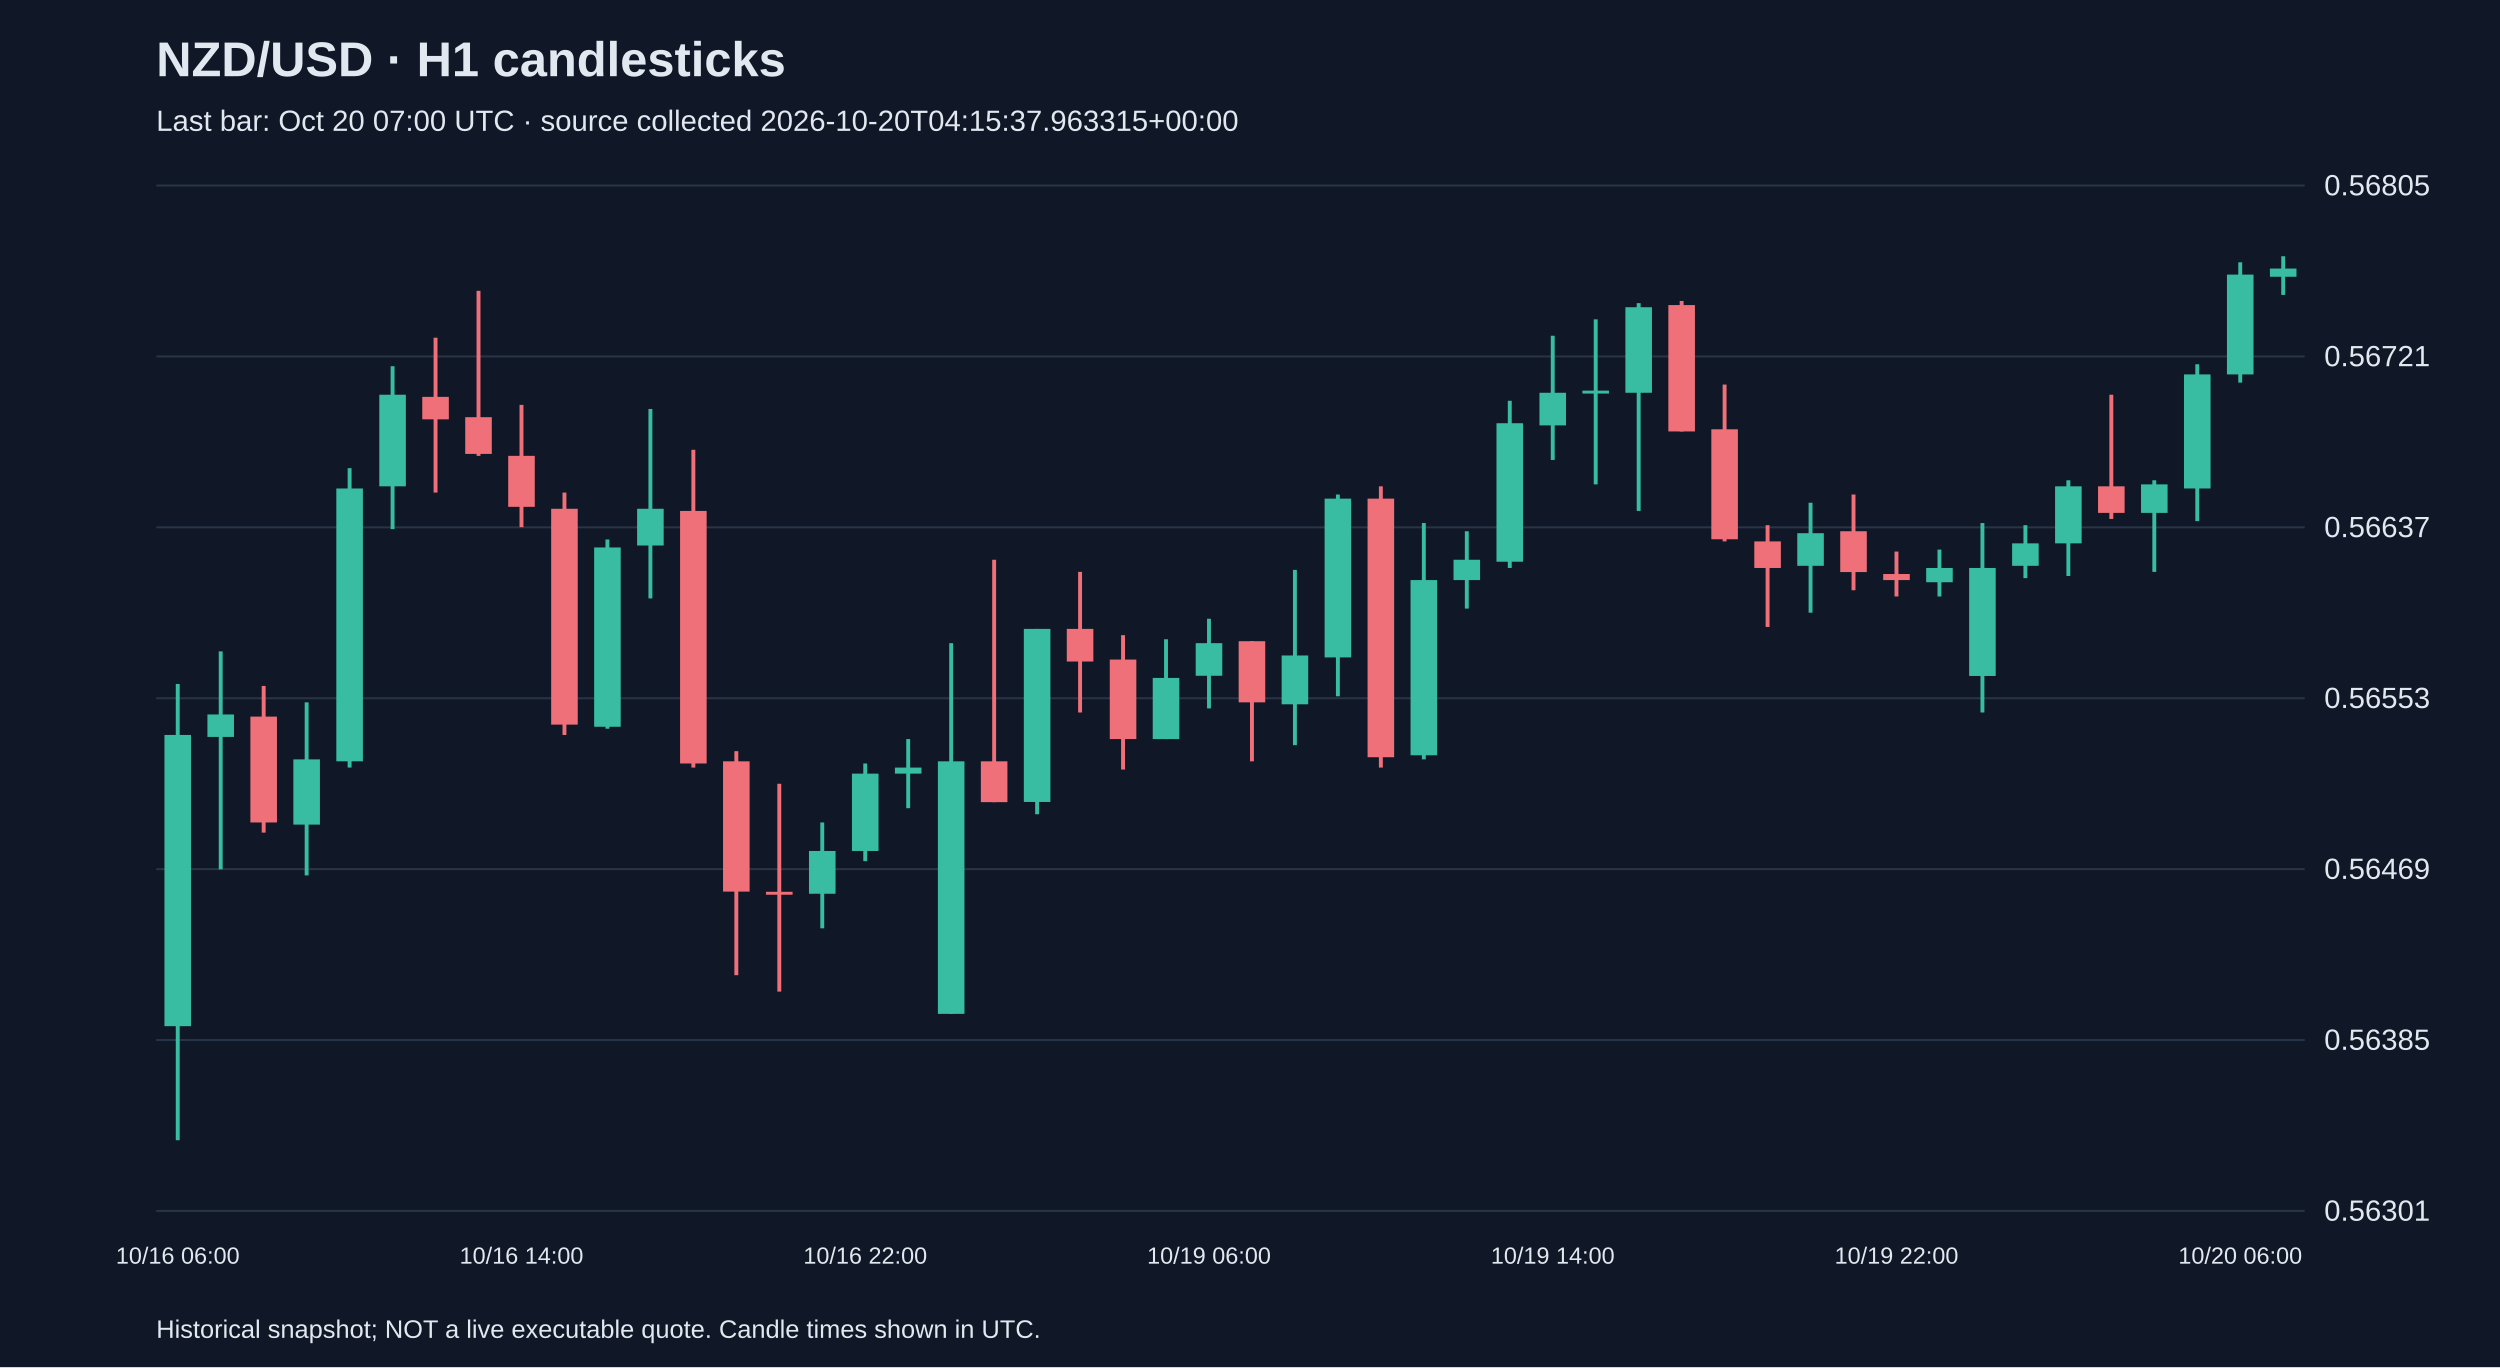
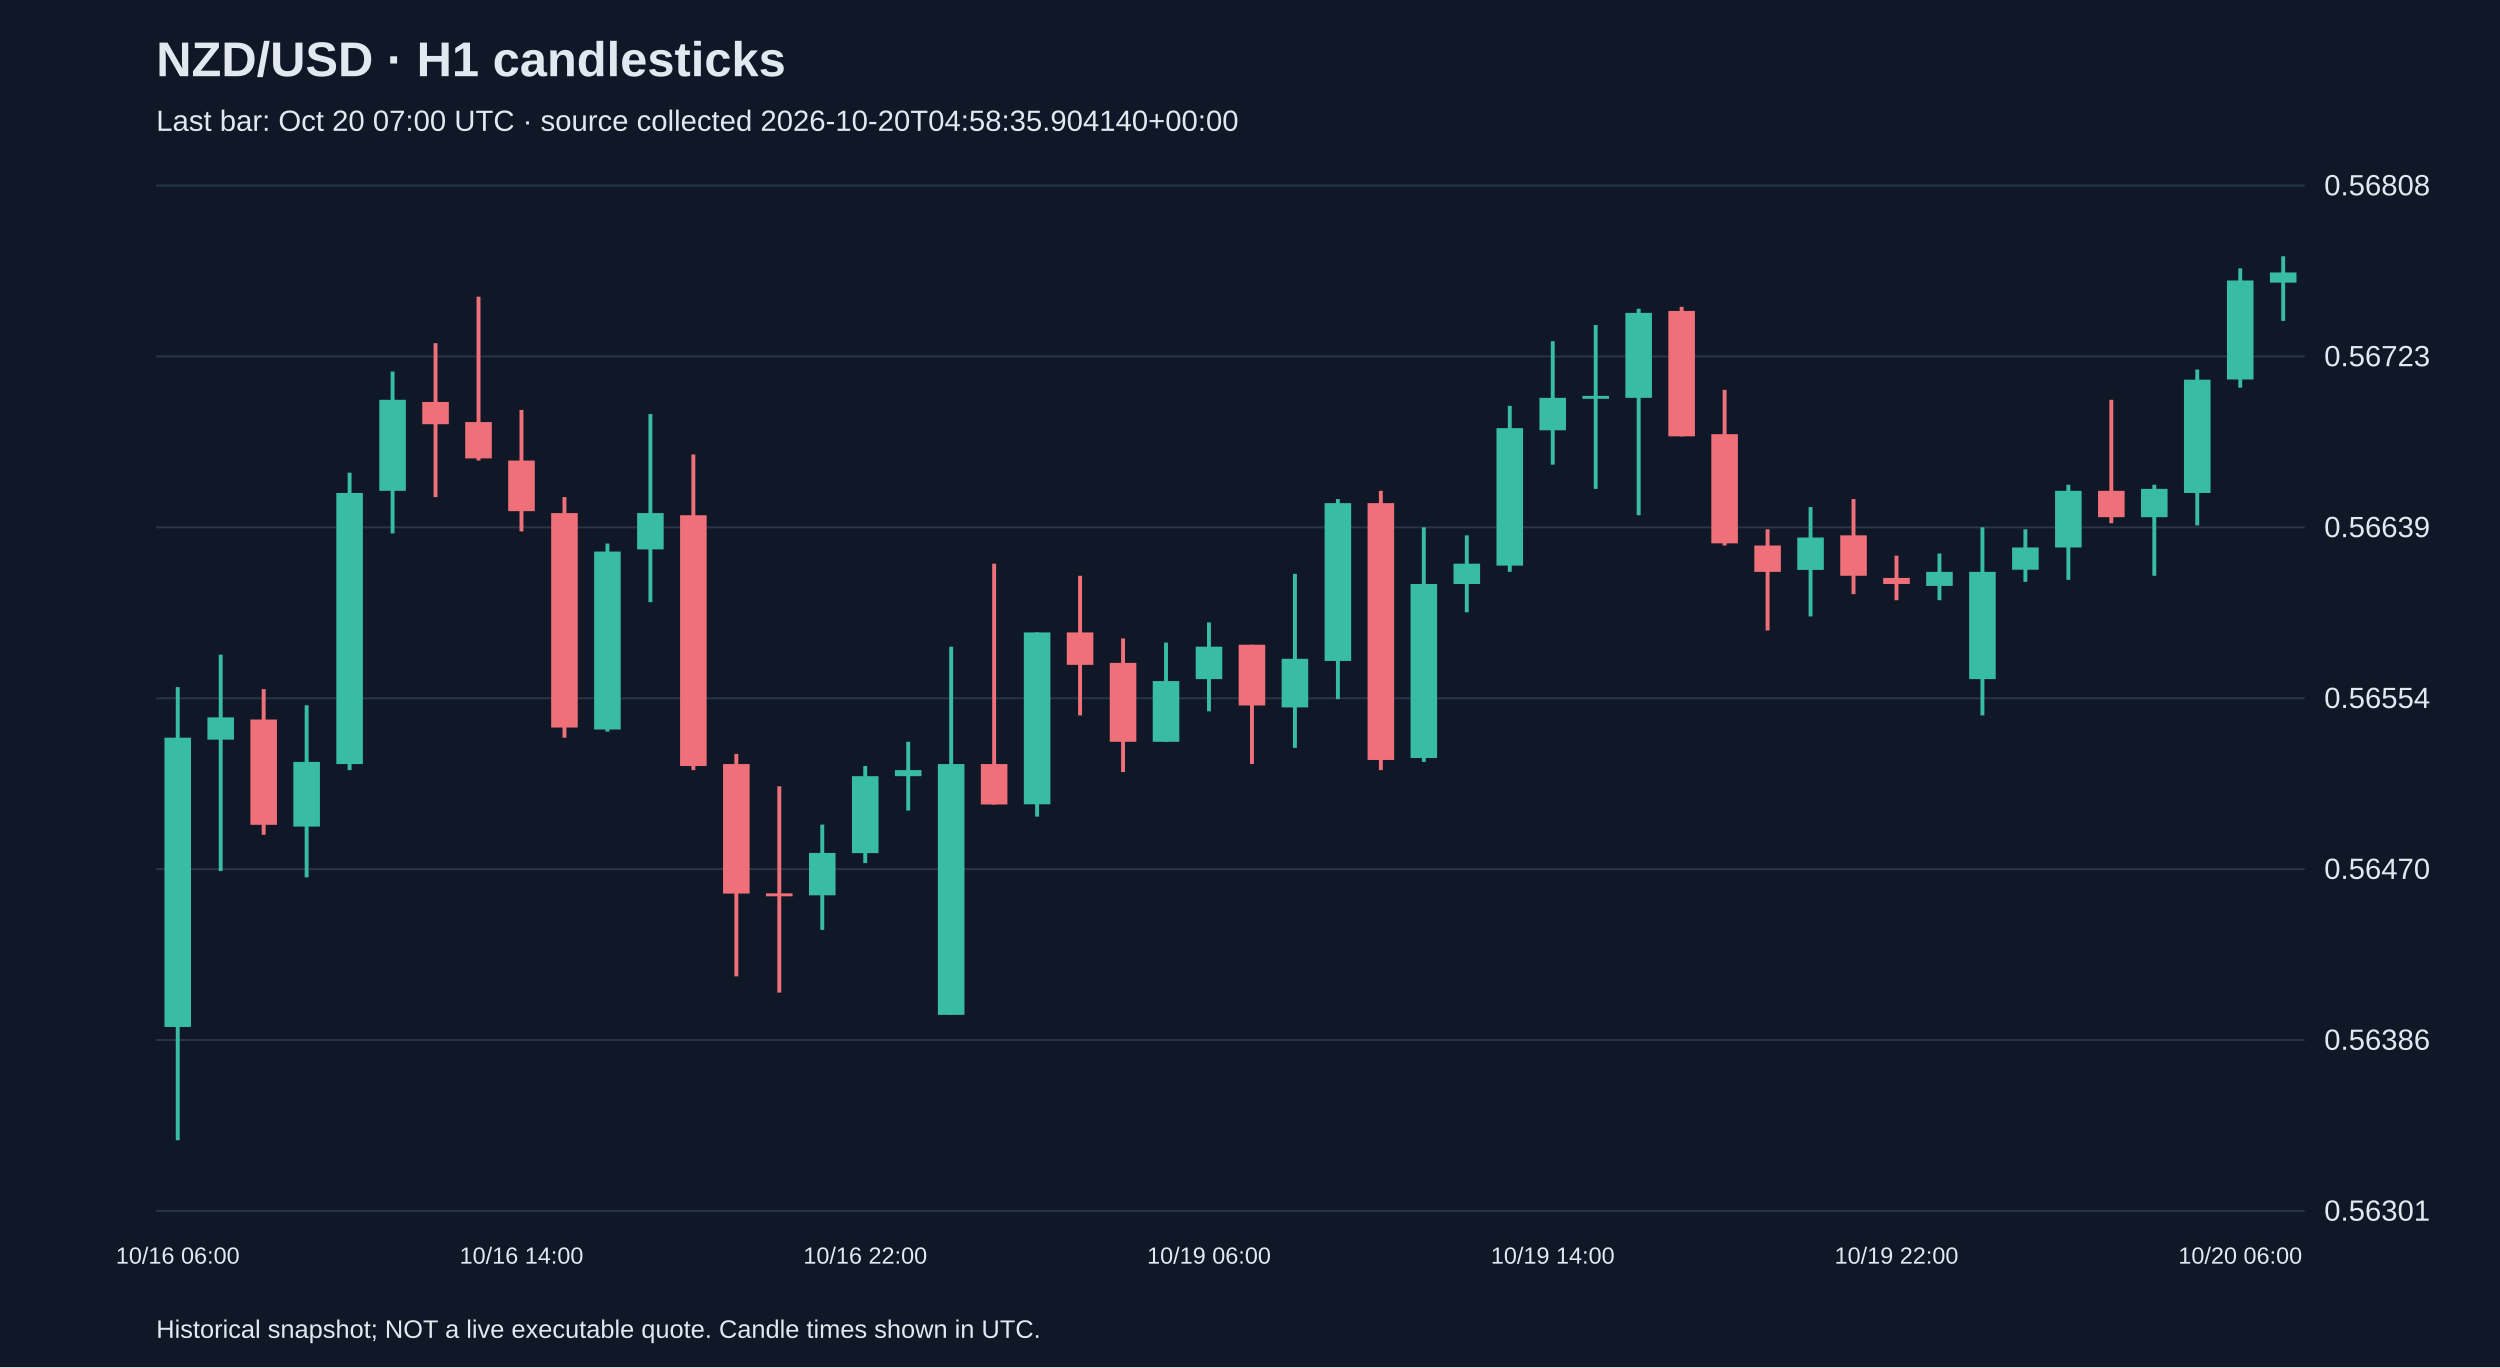
<svg xmlns="http://www.w3.org/2000/svg" viewBox="0 0 1280 700">
  <rect width="100%" height="100%" fill="#101827" />
  <style>text{font-family:Arial,sans-serif;fill:#e2e8f0}</style>
  <text x="80" y="39" font-size="25" font-weight="bold">NZD/USD · H1 candlesticks</text>
-   <text x="80" y="67" font-size="15" fill="#a6b1c5">Last bar: Oct 20 07:00 UTC · source collected 2026-10-20T04:15:37.963315+00:00</text>
+   <text x="80" y="67" font-size="15" fill="#a6b1c5">Last bar: Oct 20 07:00 UTC · source collected 2026-10-20T04:58:35.904140+00:00</text>
  <line x1="80" y1="620.0" x2="1180" y2="620.0" stroke="#283548" />
  <text x="1190" y="625.0" font-size="15">0.56301</text>
  <line x1="80" y1="532.5" x2="1180" y2="532.5" stroke="#283548" />
-   <text x="1190" y="537.5" font-size="15">0.56385</text>
+   <text x="1190" y="537.5" font-size="15">0.56386</text>
  <line x1="80" y1="445.0" x2="1180" y2="445.0" stroke="#283548" />
-   <text x="1190" y="450.0" font-size="15">0.56469</text>
+   <text x="1190" y="450.0" font-size="15">0.56470</text>
  <line x1="80" y1="357.5" x2="1180" y2="357.5" stroke="#283548" />
-   <text x="1190" y="362.5" font-size="15">0.56553</text>
+   <text x="1190" y="362.5" font-size="15">0.56554</text>
  <line x1="80" y1="270.0" x2="1180" y2="270.0" stroke="#283548" />
-   <text x="1190" y="275.0" font-size="15">0.56637</text>
+   <text x="1190" y="275.0" font-size="15">0.56639</text>
  <line x1="80" y1="182.5" x2="1180" y2="182.5" stroke="#283548" />
-   <text x="1190" y="187.5" font-size="15">0.56721</text>
+   <text x="1190" y="187.5" font-size="15">0.56723</text>
  <line x1="80" y1="95.0" x2="1180" y2="95.0" stroke="#283548" />
-   <text x="1190" y="100.0" font-size="15">0.56805</text>
-   <line x1="91.0" y1="350.2" x2="91.0" y2="583.8" stroke="#38bca2" stroke-width="2" />
-   <rect x="84.2" y="376.3" width="13.6" height="149.1" fill="#38bca2" />
+   <text x="1190" y="100.0" font-size="15">0.56808</text>
+   <line x1="91.0" y1="351.8" x2="91.0" y2="583.8" stroke="#38bca2" stroke-width="2" />
+   <rect x="84.2" y="377.7" width="13.6" height="148.1" fill="#38bca2" />
  <text x="91.0" y="647" text-anchor="middle" font-size="12">10/16 06:00</text>
-   <line x1="113.0" y1="333.5" x2="113.0" y2="445.1" stroke="#38bca2" stroke-width="2" />
-   <rect x="106.2" y="365.8" width="13.6" height="11.5" fill="#38bca2" />
-   <line x1="135.0" y1="351.2" x2="135.0" y2="426.3" stroke="#f07079" stroke-width="2" />
-   <rect x="128.2" y="366.9" width="13.6" height="54.2" fill="#f07079" />
-   <line x1="157.0" y1="359.6" x2="157.0" y2="448.2" stroke="#38bca2" stroke-width="2" />
-   <rect x="150.2" y="388.8" width="13.6" height="33.4" fill="#38bca2" />
-   <line x1="179.0" y1="239.7" x2="179.0" y2="393.0" stroke="#38bca2" stroke-width="2" />
-   <rect x="172.2" y="250.1" width="13.6" height="139.7" fill="#38bca2" />
-   <line x1="201.0" y1="187.5" x2="201.0" y2="270.9" stroke="#38bca2" stroke-width="2" />
-   <rect x="194.2" y="202.1" width="13.6" height="46.9" fill="#38bca2" />
-   <line x1="223.0" y1="172.9" x2="223.0" y2="252.2" stroke="#f07079" stroke-width="2" />
-   <rect x="216.2" y="203.2" width="13.6" height="11.5" fill="#f07079" />
-   <line x1="245.0" y1="148.9" x2="245.0" y2="233.4" stroke="#f07079" stroke-width="2" />
-   <rect x="238.2" y="213.6" width="13.6" height="18.8" fill="#f07079" />
-   <line x1="267.0" y1="207.3" x2="267.0" y2="269.9" stroke="#f07079" stroke-width="2" />
-   <rect x="260.2" y="233.4" width="13.6" height="26.1" fill="#f07079" />
+   <line x1="113.0" y1="335.2" x2="113.0" y2="446.0" stroke="#38bca2" stroke-width="2" />
+   <rect x="106.2" y="367.3" width="13.6" height="11.4" fill="#38bca2" />
+   <line x1="135.0" y1="352.8" x2="135.0" y2="427.4" stroke="#f07079" stroke-width="2" />
+   <rect x="128.2" y="368.4" width="13.6" height="53.9" fill="#f07079" />
+   <line x1="157.0" y1="361.1" x2="157.0" y2="449.2" stroke="#38bca2" stroke-width="2" />
+   <rect x="150.2" y="390.1" width="13.6" height="33.1" fill="#38bca2" />
+   <line x1="179.0" y1="242.0" x2="179.0" y2="394.3" stroke="#38bca2" stroke-width="2" />
+   <rect x="172.2" y="252.4" width="13.6" height="138.8" fill="#38bca2" />
+   <line x1="201.0" y1="190.2" x2="201.0" y2="273.1" stroke="#38bca2" stroke-width="2" />
+   <rect x="194.2" y="204.7" width="13.6" height="46.6" fill="#38bca2" />
+   <line x1="223.0" y1="175.7" x2="223.0" y2="254.5" stroke="#f07079" stroke-width="2" />
+   <rect x="216.2" y="205.8" width="13.6" height="11.4" fill="#f07079" />
+   <line x1="245.0" y1="151.9" x2="245.0" y2="235.8" stroke="#f07079" stroke-width="2" />
+   <rect x="238.2" y="216.1" width="13.6" height="18.6" fill="#f07079" />
+   <line x1="267.0" y1="209.9" x2="267.0" y2="272.1" stroke="#f07079" stroke-width="2" />
+   <rect x="260.2" y="235.8" width="13.6" height="25.9" fill="#f07079" />
  <text x="267.0" y="647" text-anchor="middle" font-size="12">10/16 14:00</text>
-   <line x1="289.0" y1="252.2" x2="289.0" y2="376.3" stroke="#f07079" stroke-width="2" />
-   <rect x="282.2" y="260.5" width="13.6" height="110.5" fill="#f07079" />
-   <line x1="311.0" y1="276.2" x2="311.0" y2="373.1" stroke="#38bca2" stroke-width="2" />
-   <rect x="304.2" y="280.3" width="13.6" height="91.8" fill="#38bca2" />
-   <line x1="333.0" y1="209.4" x2="333.0" y2="306.4" stroke="#38bca2" stroke-width="2" />
-   <rect x="326.2" y="260.5" width="13.6" height="18.8" fill="#38bca2" />
-   <line x1="355.0" y1="230.3" x2="355.0" y2="393.0" stroke="#f07079" stroke-width="2" />
-   <rect x="348.2" y="261.6" width="13.6" height="129.3" fill="#f07079" />
-   <line x1="377.0" y1="384.6" x2="377.0" y2="499.3" stroke="#f07079" stroke-width="2" />
-   <rect x="370.2" y="389.8" width="13.6" height="66.7" fill="#f07079" />
-   <line x1="399.0" y1="401.3" x2="399.0" y2="507.7" stroke="#f07079" stroke-width="2" />
-   <rect x="392.2" y="456.6" width="13.6" height="1.5" fill="#f07079" />
-   <line x1="421.0" y1="421.1" x2="421.0" y2="475.3" stroke="#38bca2" stroke-width="2" />
-   <rect x="414.2" y="435.7" width="13.6" height="21.9" fill="#38bca2" />
-   <line x1="443.0" y1="390.9" x2="443.0" y2="440.9" stroke="#38bca2" stroke-width="2" />
-   <rect x="436.2" y="396.1" width="13.6" height="39.6" fill="#38bca2" />
+   <line x1="289.0" y1="254.5" x2="289.0" y2="377.7" stroke="#f07079" stroke-width="2" />
+   <rect x="282.2" y="262.7" width="13.6" height="109.8" fill="#f07079" />
+   <line x1="311.0" y1="278.3" x2="311.0" y2="374.6" stroke="#38bca2" stroke-width="2" />
+   <rect x="304.2" y="282.4" width="13.6" height="91.1" fill="#38bca2" />
+   <line x1="333.0" y1="212.0" x2="333.0" y2="308.3" stroke="#38bca2" stroke-width="2" />
+   <rect x="326.2" y="262.7" width="13.6" height="18.6" fill="#38bca2" />
+   <line x1="355.0" y1="232.7" x2="355.0" y2="394.3" stroke="#f07079" stroke-width="2" />
+   <rect x="348.2" y="263.8" width="13.6" height="128.4" fill="#f07079" />
+   <line x1="377.0" y1="386.0" x2="377.0" y2="499.9" stroke="#f07079" stroke-width="2" />
+   <rect x="370.2" y="391.2" width="13.6" height="66.3" fill="#f07079" />
+   <line x1="399.0" y1="402.6" x2="399.0" y2="508.2" stroke="#f07079" stroke-width="2" />
+   <rect x="392.2" y="457.4" width="13.6" height="1.5" fill="#f07079" />
+   <line x1="421.0" y1="422.2" x2="421.0" y2="476.1" stroke="#38bca2" stroke-width="2" />
+   <rect x="414.2" y="436.7" width="13.6" height="21.7" fill="#38bca2" />
+   <line x1="443.0" y1="392.2" x2="443.0" y2="441.9" stroke="#38bca2" stroke-width="2" />
+   <rect x="436.2" y="397.4" width="13.6" height="39.4" fill="#38bca2" />
  <text x="443.0" y="647" text-anchor="middle" font-size="12">10/16 22:00</text>
-   <line x1="465.0" y1="378.4" x2="465.0" y2="413.8" stroke="#38bca2" stroke-width="2" />
-   <rect x="458.2" y="393.0" width="13.6" height="3.1" fill="#38bca2" />
-   <line x1="487.0" y1="329.3" x2="487.0" y2="519.1" stroke="#38bca2" stroke-width="2" />
-   <rect x="480.2" y="389.8" width="13.6" height="129.3" fill="#38bca2" />
-   <line x1="509.0" y1="286.6" x2="509.0" y2="410.7" stroke="#f07079" stroke-width="2" />
-   <rect x="502.2" y="389.8" width="13.6" height="20.9" fill="#f07079" />
-   <line x1="531.0" y1="322.0" x2="531.0" y2="416.9" stroke="#38bca2" stroke-width="2" />
-   <rect x="524.2" y="322.0" width="13.6" height="88.6" fill="#38bca2" />
-   <line x1="553.0" y1="292.8" x2="553.0" y2="364.8" stroke="#f07079" stroke-width="2" />
-   <rect x="546.2" y="322.0" width="13.6" height="16.7" fill="#f07079" />
-   <line x1="575.0" y1="325.2" x2="575.0" y2="394.0" stroke="#f07079" stroke-width="2" />
-   <rect x="568.2" y="337.7" width="13.6" height="40.7" fill="#f07079" />
-   <line x1="597.0" y1="327.3" x2="597.0" y2="378.4" stroke="#38bca2" stroke-width="2" />
-   <rect x="590.2" y="347.1" width="13.6" height="31.3" fill="#38bca2" />
-   <line x1="619.0" y1="316.8" x2="619.0" y2="362.7" stroke="#38bca2" stroke-width="2" />
-   <rect x="612.2" y="329.3" width="13.6" height="16.7" fill="#38bca2" />
+   <line x1="465.0" y1="379.8" x2="465.0" y2="415.0" stroke="#38bca2" stroke-width="2" />
+   <rect x="458.2" y="394.3" width="13.6" height="3.1" fill="#38bca2" />
+   <line x1="487.0" y1="331.1" x2="487.0" y2="519.6" stroke="#38bca2" stroke-width="2" />
+   <rect x="480.2" y="391.2" width="13.6" height="128.4" fill="#38bca2" />
+   <line x1="509.0" y1="288.6" x2="509.0" y2="411.9" stroke="#f07079" stroke-width="2" />
+   <rect x="502.2" y="391.2" width="13.6" height="20.7" fill="#f07079" />
+   <line x1="531.0" y1="323.8" x2="531.0" y2="418.1" stroke="#38bca2" stroke-width="2" />
+   <rect x="524.2" y="323.8" width="13.6" height="88.0" fill="#38bca2" />
+   <line x1="553.0" y1="294.8" x2="553.0" y2="366.3" stroke="#f07079" stroke-width="2" />
+   <rect x="546.2" y="323.8" width="13.6" height="16.6" fill="#f07079" />
+   <line x1="575.0" y1="326.9" x2="575.0" y2="395.3" stroke="#f07079" stroke-width="2" />
+   <rect x="568.2" y="339.4" width="13.6" height="40.4" fill="#f07079" />
+   <line x1="597.0" y1="329.0" x2="597.0" y2="379.8" stroke="#38bca2" stroke-width="2" />
+   <rect x="590.2" y="348.7" width="13.6" height="31.1" fill="#38bca2" />
+   <line x1="619.0" y1="318.7" x2="619.0" y2="364.2" stroke="#38bca2" stroke-width="2" />
+   <rect x="612.2" y="331.1" width="13.6" height="16.6" fill="#38bca2" />
  <text x="619.0" y="647" text-anchor="middle" font-size="12">10/19 06:00</text>
-   <line x1="641.0" y1="328.3" x2="641.0" y2="389.8" stroke="#f07079" stroke-width="2" />
-   <rect x="634.2" y="328.3" width="13.6" height="31.3" fill="#f07079" />
-   <line x1="663.0" y1="291.8" x2="663.0" y2="381.5" stroke="#38bca2" stroke-width="2" />
-   <rect x="656.2" y="335.6" width="13.6" height="25.0" fill="#38bca2" />
-   <line x1="685.0" y1="253.2" x2="685.0" y2="356.5" stroke="#38bca2" stroke-width="2" />
-   <rect x="678.2" y="255.3" width="13.6" height="81.3" fill="#38bca2" />
-   <line x1="707.0" y1="249.0" x2="707.0" y2="393.0" stroke="#f07079" stroke-width="2" />
-   <rect x="700.2" y="255.3" width="13.6" height="132.4" fill="#f07079" />
-   <line x1="729.0" y1="267.8" x2="729.0" y2="388.8" stroke="#38bca2" stroke-width="2" />
-   <rect x="722.2" y="297.0" width="13.6" height="89.7" fill="#38bca2" />
-   <line x1="751.0" y1="272.0" x2="751.0" y2="311.6" stroke="#38bca2" stroke-width="2" />
-   <rect x="744.2" y="286.6" width="13.6" height="10.4" fill="#38bca2" />
-   <line x1="773.0" y1="205.2" x2="773.0" y2="290.8" stroke="#38bca2" stroke-width="2" />
-   <rect x="766.2" y="216.7" width="13.6" height="70.9" fill="#38bca2" />
-   <line x1="795.0" y1="171.9" x2="795.0" y2="235.5" stroke="#38bca2" stroke-width="2" />
-   <rect x="788.2" y="201.1" width="13.6" height="16.7" fill="#38bca2" />
+   <line x1="641.0" y1="330.1" x2="641.0" y2="391.2" stroke="#f07079" stroke-width="2" />
+   <rect x="634.2" y="330.1" width="13.6" height="31.1" fill="#f07079" />
+   <line x1="663.0" y1="293.8" x2="663.0" y2="382.9" stroke="#38bca2" stroke-width="2" />
+   <rect x="656.2" y="337.3" width="13.6" height="24.9" fill="#38bca2" />
+   <line x1="685.0" y1="255.5" x2="685.0" y2="358.0" stroke="#38bca2" stroke-width="2" />
+   <rect x="678.2" y="257.6" width="13.6" height="80.8" fill="#38bca2" />
+   <line x1="707.0" y1="251.3" x2="707.0" y2="394.3" stroke="#f07079" stroke-width="2" />
+   <rect x="700.2" y="257.6" width="13.6" height="131.5" fill="#f07079" />
+   <line x1="729.0" y1="270.0" x2="729.0" y2="390.1" stroke="#38bca2" stroke-width="2" />
+   <rect x="722.2" y="299.0" width="13.6" height="89.1" fill="#38bca2" />
+   <line x1="751.0" y1="274.1" x2="751.0" y2="313.5" stroke="#38bca2" stroke-width="2" />
+   <rect x="744.2" y="288.6" width="13.6" height="10.4" fill="#38bca2" />
+   <line x1="773.0" y1="207.8" x2="773.0" y2="292.8" stroke="#38bca2" stroke-width="2" />
+   <rect x="766.2" y="219.2" width="13.6" height="70.4" fill="#38bca2" />
+   <line x1="795.0" y1="174.7" x2="795.0" y2="237.9" stroke="#38bca2" stroke-width="2" />
+   <rect x="788.2" y="203.7" width="13.6" height="16.6" fill="#38bca2" />
  <text x="795.0" y="647" text-anchor="middle" font-size="12">10/19 14:00</text>
-   <line x1="817.0" y1="163.5" x2="817.0" y2="248.0" stroke="#38bca2" stroke-width="2" />
-   <rect x="810.2" y="200.0" width="13.6" height="1.5" fill="#38bca2" />
-   <line x1="839.0" y1="155.2" x2="839.0" y2="261.6" stroke="#38bca2" stroke-width="2" />
-   <rect x="832.2" y="157.3" width="13.6" height="43.8" fill="#38bca2" />
-   <line x1="861.0" y1="154.1" x2="861.0" y2="220.9" stroke="#f07079" stroke-width="2" />
-   <rect x="854.2" y="156.2" width="13.6" height="64.7" fill="#f07079" />
-   <line x1="883.0" y1="196.9" x2="883.0" y2="277.2" stroke="#f07079" stroke-width="2" />
-   <rect x="876.2" y="219.8" width="13.6" height="56.3" fill="#f07079" />
-   <line x1="905.0" y1="268.9" x2="905.0" y2="321.0" stroke="#f07079" stroke-width="2" />
-   <rect x="898.2" y="277.2" width="13.6" height="13.6" fill="#f07079" />
-   <line x1="927.0" y1="257.4" x2="927.0" y2="313.7" stroke="#38bca2" stroke-width="2" />
-   <rect x="920.2" y="273.0" width="13.6" height="16.7" fill="#38bca2" />
-   <line x1="949.0" y1="253.2" x2="949.0" y2="302.2" stroke="#f07079" stroke-width="2" />
-   <rect x="942.2" y="272.0" width="13.6" height="20.9" fill="#f07079" />
-   <line x1="971.0" y1="282.4" x2="971.0" y2="305.4" stroke="#f07079" stroke-width="2" />
-   <rect x="964.2" y="293.9" width="13.6" height="3.1" fill="#f07079" />
+   <line x1="817.0" y1="166.4" x2="817.0" y2="250.3" stroke="#38bca2" stroke-width="2" />
+   <rect x="810.2" y="202.7" width="13.6" height="1.5" fill="#38bca2" />
+   <line x1="839.0" y1="158.1" x2="839.0" y2="263.8" stroke="#38bca2" stroke-width="2" />
+   <rect x="832.2" y="160.2" width="13.6" height="43.5" fill="#38bca2" />
+   <line x1="861.0" y1="157.1" x2="861.0" y2="223.4" stroke="#f07079" stroke-width="2" />
+   <rect x="854.2" y="159.2" width="13.6" height="64.2" fill="#f07079" />
+   <line x1="883.0" y1="199.6" x2="883.0" y2="279.3" stroke="#f07079" stroke-width="2" />
+   <rect x="876.2" y="222.3" width="13.6" height="55.9" fill="#f07079" />
+   <line x1="905.0" y1="271.0" x2="905.0" y2="322.8" stroke="#f07079" stroke-width="2" />
+   <rect x="898.2" y="279.3" width="13.6" height="13.5" fill="#f07079" />
+   <line x1="927.0" y1="259.6" x2="927.0" y2="315.6" stroke="#38bca2" stroke-width="2" />
+   <rect x="920.2" y="275.2" width="13.6" height="16.6" fill="#38bca2" />
+   <line x1="949.0" y1="255.5" x2="949.0" y2="304.2" stroke="#f07079" stroke-width="2" />
+   <rect x="942.2" y="274.1" width="13.6" height="20.7" fill="#f07079" />
+   <line x1="971.0" y1="284.5" x2="971.0" y2="307.3" stroke="#f07079" stroke-width="2" />
+   <rect x="964.2" y="295.9" width="13.6" height="3.1" fill="#f07079" />
  <text x="971.0" y="647" text-anchor="middle" font-size="12">10/19 22:00</text>
-   <line x1="993.0" y1="281.4" x2="993.0" y2="305.4" stroke="#38bca2" stroke-width="2" />
-   <rect x="986.2" y="290.8" width="13.6" height="7.3" fill="#38bca2" />
-   <line x1="1015.0" y1="267.8" x2="1015.0" y2="364.8" stroke="#38bca2" stroke-width="2" />
-   <rect x="1008.2" y="290.8" width="13.6" height="55.3" fill="#38bca2" />
-   <line x1="1037.0" y1="268.9" x2="1037.0" y2="296.0" stroke="#38bca2" stroke-width="2" />
-   <rect x="1030.2" y="278.2" width="13.6" height="11.5" fill="#38bca2" />
-   <line x1="1059.0" y1="245.9" x2="1059.0" y2="294.9" stroke="#38bca2" stroke-width="2" />
-   <rect x="1052.2" y="249.0" width="13.6" height="29.2" fill="#38bca2" />
-   <line x1="1081.0" y1="202.1" x2="1081.0" y2="265.7" stroke="#f07079" stroke-width="2" />
-   <rect x="1074.2" y="249.0" width="13.6" height="13.6" fill="#f07079" />
-   <line x1="1103.0" y1="245.9" x2="1103.0" y2="292.8" stroke="#38bca2" stroke-width="2" />
-   <rect x="1096.2" y="248.0" width="13.6" height="14.6" fill="#38bca2" />
-   <line x1="1125.0" y1="186.5" x2="1125.0" y2="266.8" stroke="#38bca2" stroke-width="2" />
-   <rect x="1118.2" y="191.7" width="13.6" height="58.4" fill="#38bca2" />
-   <line x1="1147.0" y1="134.3" x2="1147.0" y2="195.9" stroke="#38bca2" stroke-width="2" />
-   <rect x="1140.2" y="140.6" width="13.6" height="51.1" fill="#38bca2" />
+   <line x1="993.0" y1="283.4" x2="993.0" y2="307.3" stroke="#38bca2" stroke-width="2" />
+   <rect x="986.2" y="292.8" width="13.6" height="7.2" fill="#38bca2" />
+   <line x1="1015.0" y1="270.0" x2="1015.0" y2="366.3" stroke="#38bca2" stroke-width="2" />
+   <rect x="1008.2" y="292.8" width="13.6" height="54.9" fill="#38bca2" />
+   <line x1="1037.0" y1="271.0" x2="1037.0" y2="297.9" stroke="#38bca2" stroke-width="2" />
+   <rect x="1030.2" y="280.3" width="13.6" height="11.4" fill="#38bca2" />
+   <line x1="1059.0" y1="248.2" x2="1059.0" y2="296.9" stroke="#38bca2" stroke-width="2" />
+   <rect x="1052.2" y="251.3" width="13.6" height="29.0" fill="#38bca2" />
+   <line x1="1081.0" y1="204.7" x2="1081.0" y2="267.9" stroke="#f07079" stroke-width="2" />
+   <rect x="1074.2" y="251.3" width="13.6" height="13.5" fill="#f07079" />
+   <line x1="1103.0" y1="248.2" x2="1103.0" y2="294.8" stroke="#38bca2" stroke-width="2" />
+   <rect x="1096.2" y="250.3" width="13.6" height="14.5" fill="#38bca2" />
+   <line x1="1125.0" y1="189.2" x2="1125.0" y2="269.0" stroke="#38bca2" stroke-width="2" />
+   <rect x="1118.2" y="194.4" width="13.6" height="58.0" fill="#38bca2" />
+   <line x1="1147.0" y1="137.4" x2="1147.0" y2="198.5" stroke="#38bca2" stroke-width="2" />
+   <rect x="1140.2" y="143.6" width="13.6" height="50.7" fill="#38bca2" />
  <text x="1147.0" y="647" text-anchor="middle" font-size="12">10/20 06:00</text>
-   <line x1="1169.0" y1="131.2" x2="1169.0" y2="151.0" stroke="#38bca2" stroke-width="2" />
-   <rect x="1162.2" y="137.5" width="13.6" height="4.2" fill="#38bca2" />
+   <line x1="1169.0" y1="131.2" x2="1169.0" y2="164.3" stroke="#38bca2" stroke-width="2" />
+   <rect x="1162.2" y="139.5" width="13.6" height="5.2" fill="#38bca2" />
  <text x="80" y="685" font-size="13">Historical snapshot; NOT a live executable quote. Candle times shown in UTC.</text>
</svg>
